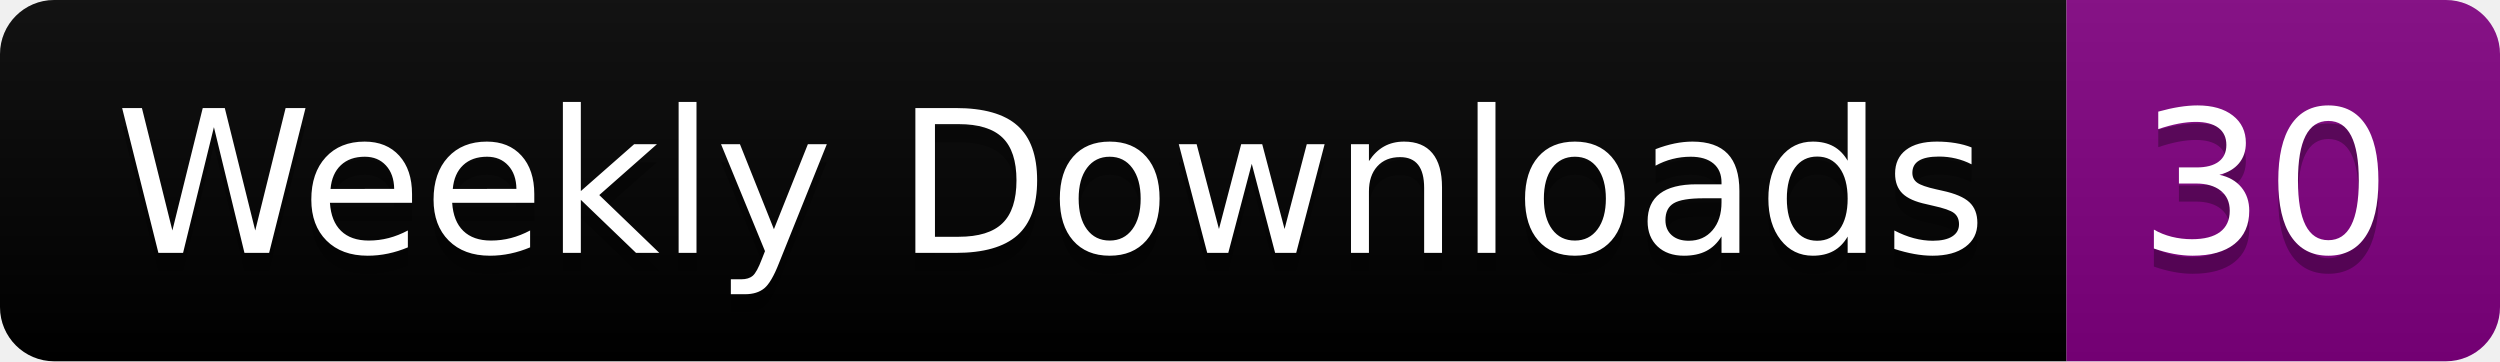
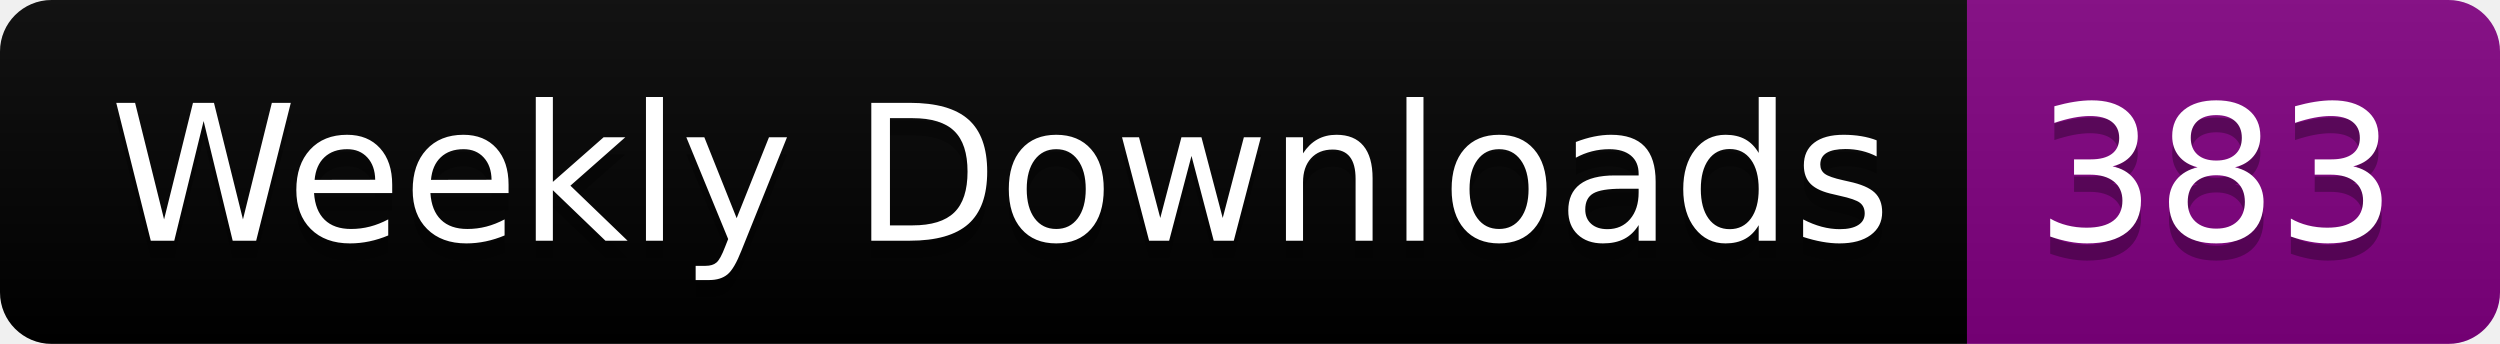
- <svg xmlns="http://www.w3.org/2000/svg" width="138.4" height="20">
+ <svg xmlns="http://www.w3.org/2000/svg" width="145.4" height="20">
  <linearGradient id="smooth" x2="0" y2="100%">
    <stop offset="0" stop-color="#bbb" stop-opacity=".1" />
    <stop offset="1" stop-opacity=".1" />
  </linearGradient>
  <clipPath id="round">
-     <rect width="138.4" height="20" rx="3" fill="#fff" />
+     <rect width="145.4" height="20" rx="3" fill="#fff" />
  </clipPath>
  <g clip-path="url(#round)">
    <rect width="114.4" height="20" fill="black" />
-     <rect x="114.4" width="24.0" height="20" fill="purple" />
-     <rect width="138.4" height="20" fill="url(#smooth)" />
+     <rect x="114.4" width="31.0" height="20" fill="purple" />
+     <rect width="145.4" height="20" fill="url(#smooth)" />
  </g>
  <g fill="#fff" text-anchor="middle" font-family="DejaVu Sans,Verdana,Geneva,sans-serif" font-size="110">
    <text x="582.0" y="150" fill="#010101" fill-opacity=".3" transform="scale(0.1)" textLength="1044.0" lengthAdjust="spacing">Weekly Downloads</text>
    <text x="582.0" y="140" transform="scale(0.1)" textLength="1044.0" lengthAdjust="spacing">Weekly Downloads</text>
-     <text x="1254.0" y="150" fill="#010101" fill-opacity=".3" transform="scale(0.1)" textLength="140.0" lengthAdjust="spacing">30</text>
-     <text x="1254.0" y="140" transform="scale(0.1)" textLength="140.0" lengthAdjust="spacing">30</text>
+     <text x="1289.0" y="150" fill="#010101" fill-opacity=".3" transform="scale(0.1)" textLength="210.0" lengthAdjust="spacing">383</text>
+     <text x="1289.0" y="140" transform="scale(0.1)" textLength="210.0" lengthAdjust="spacing">383</text>
  </g>
</svg>
